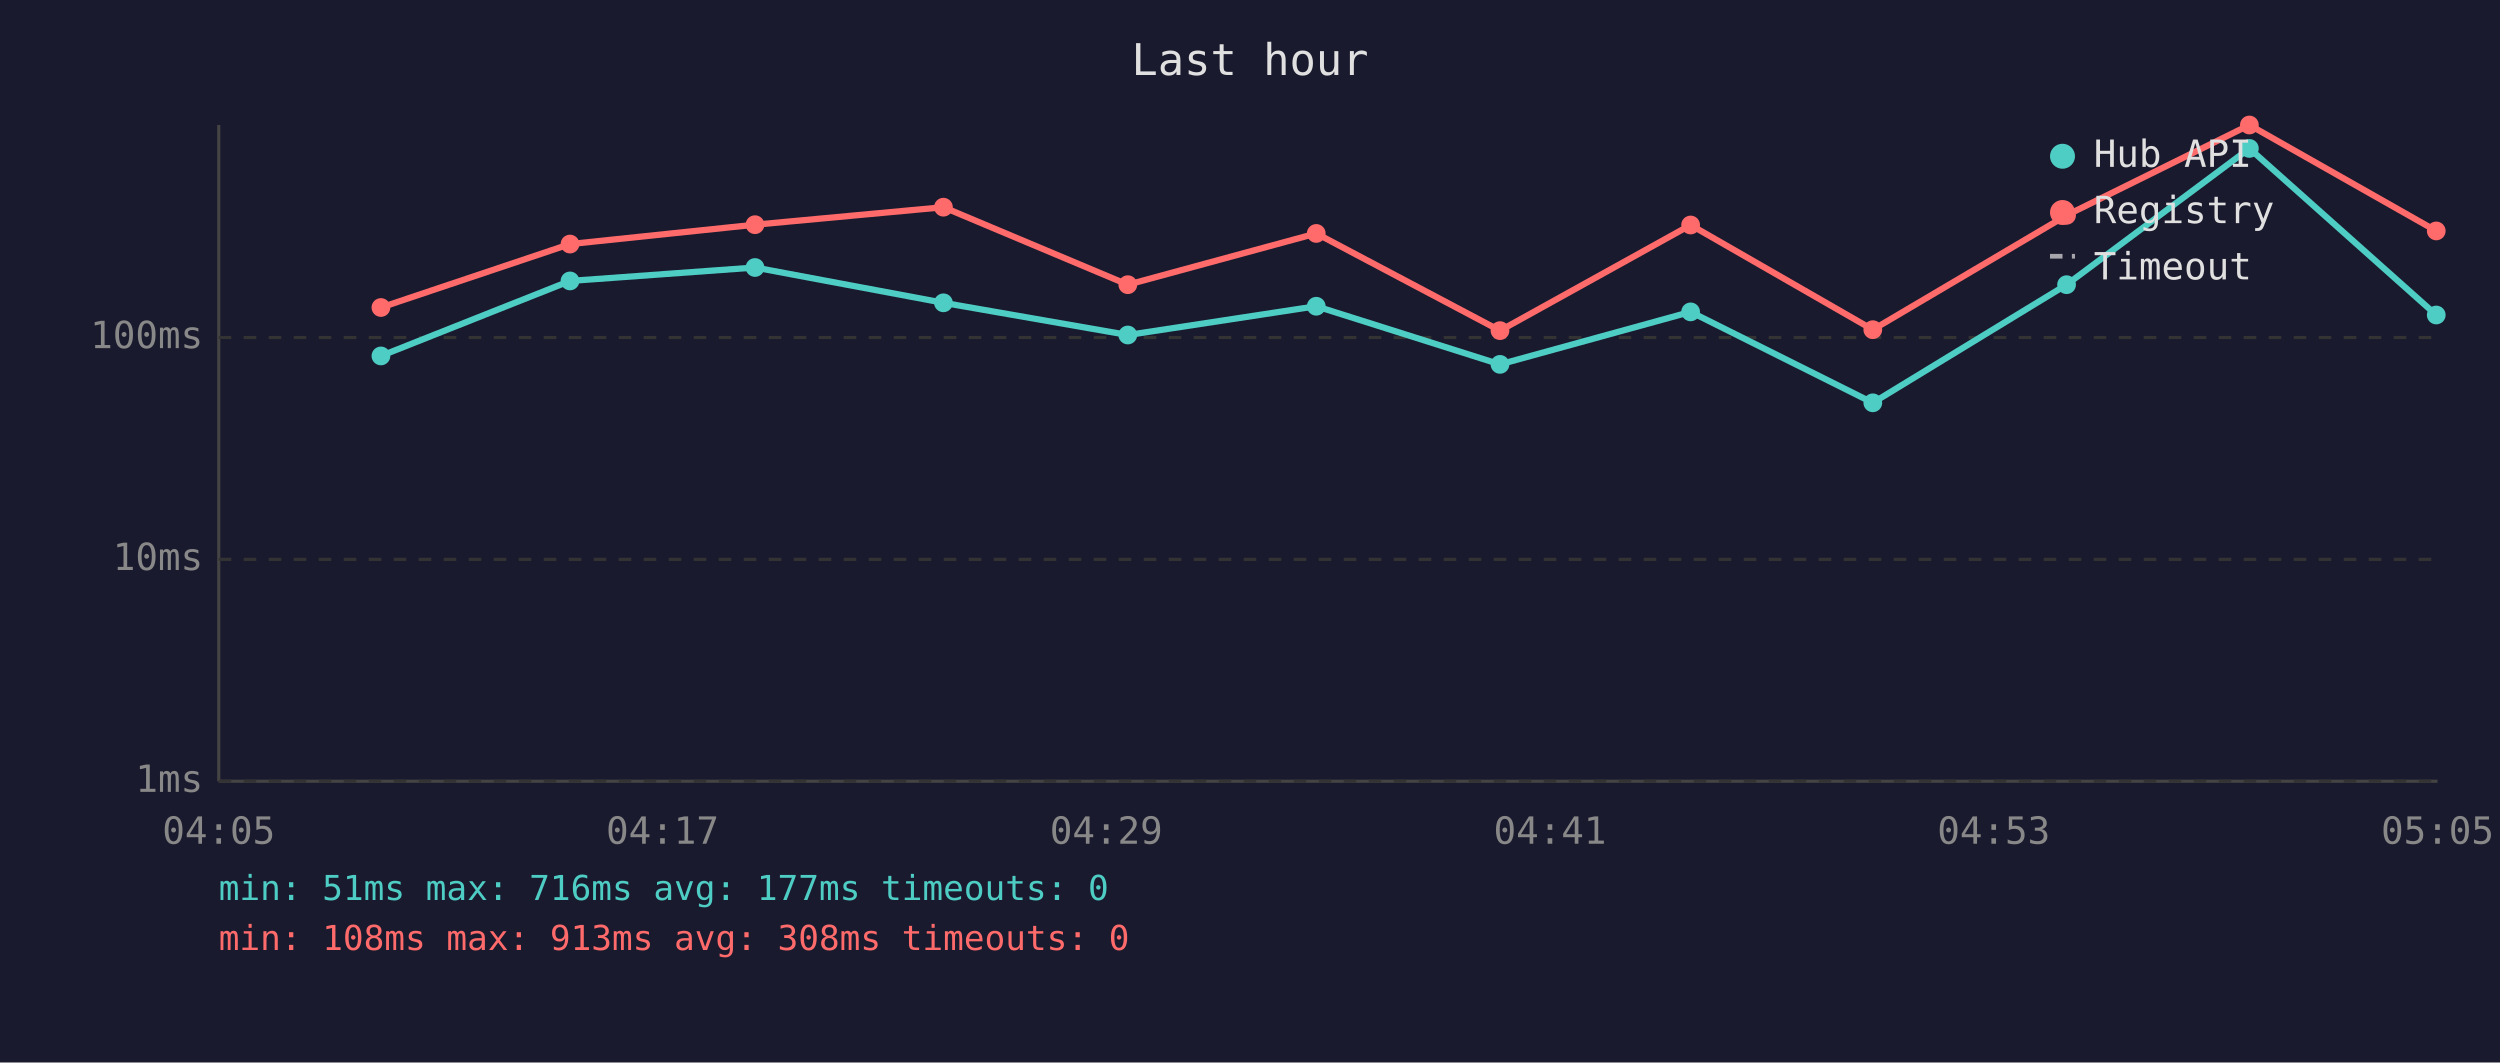
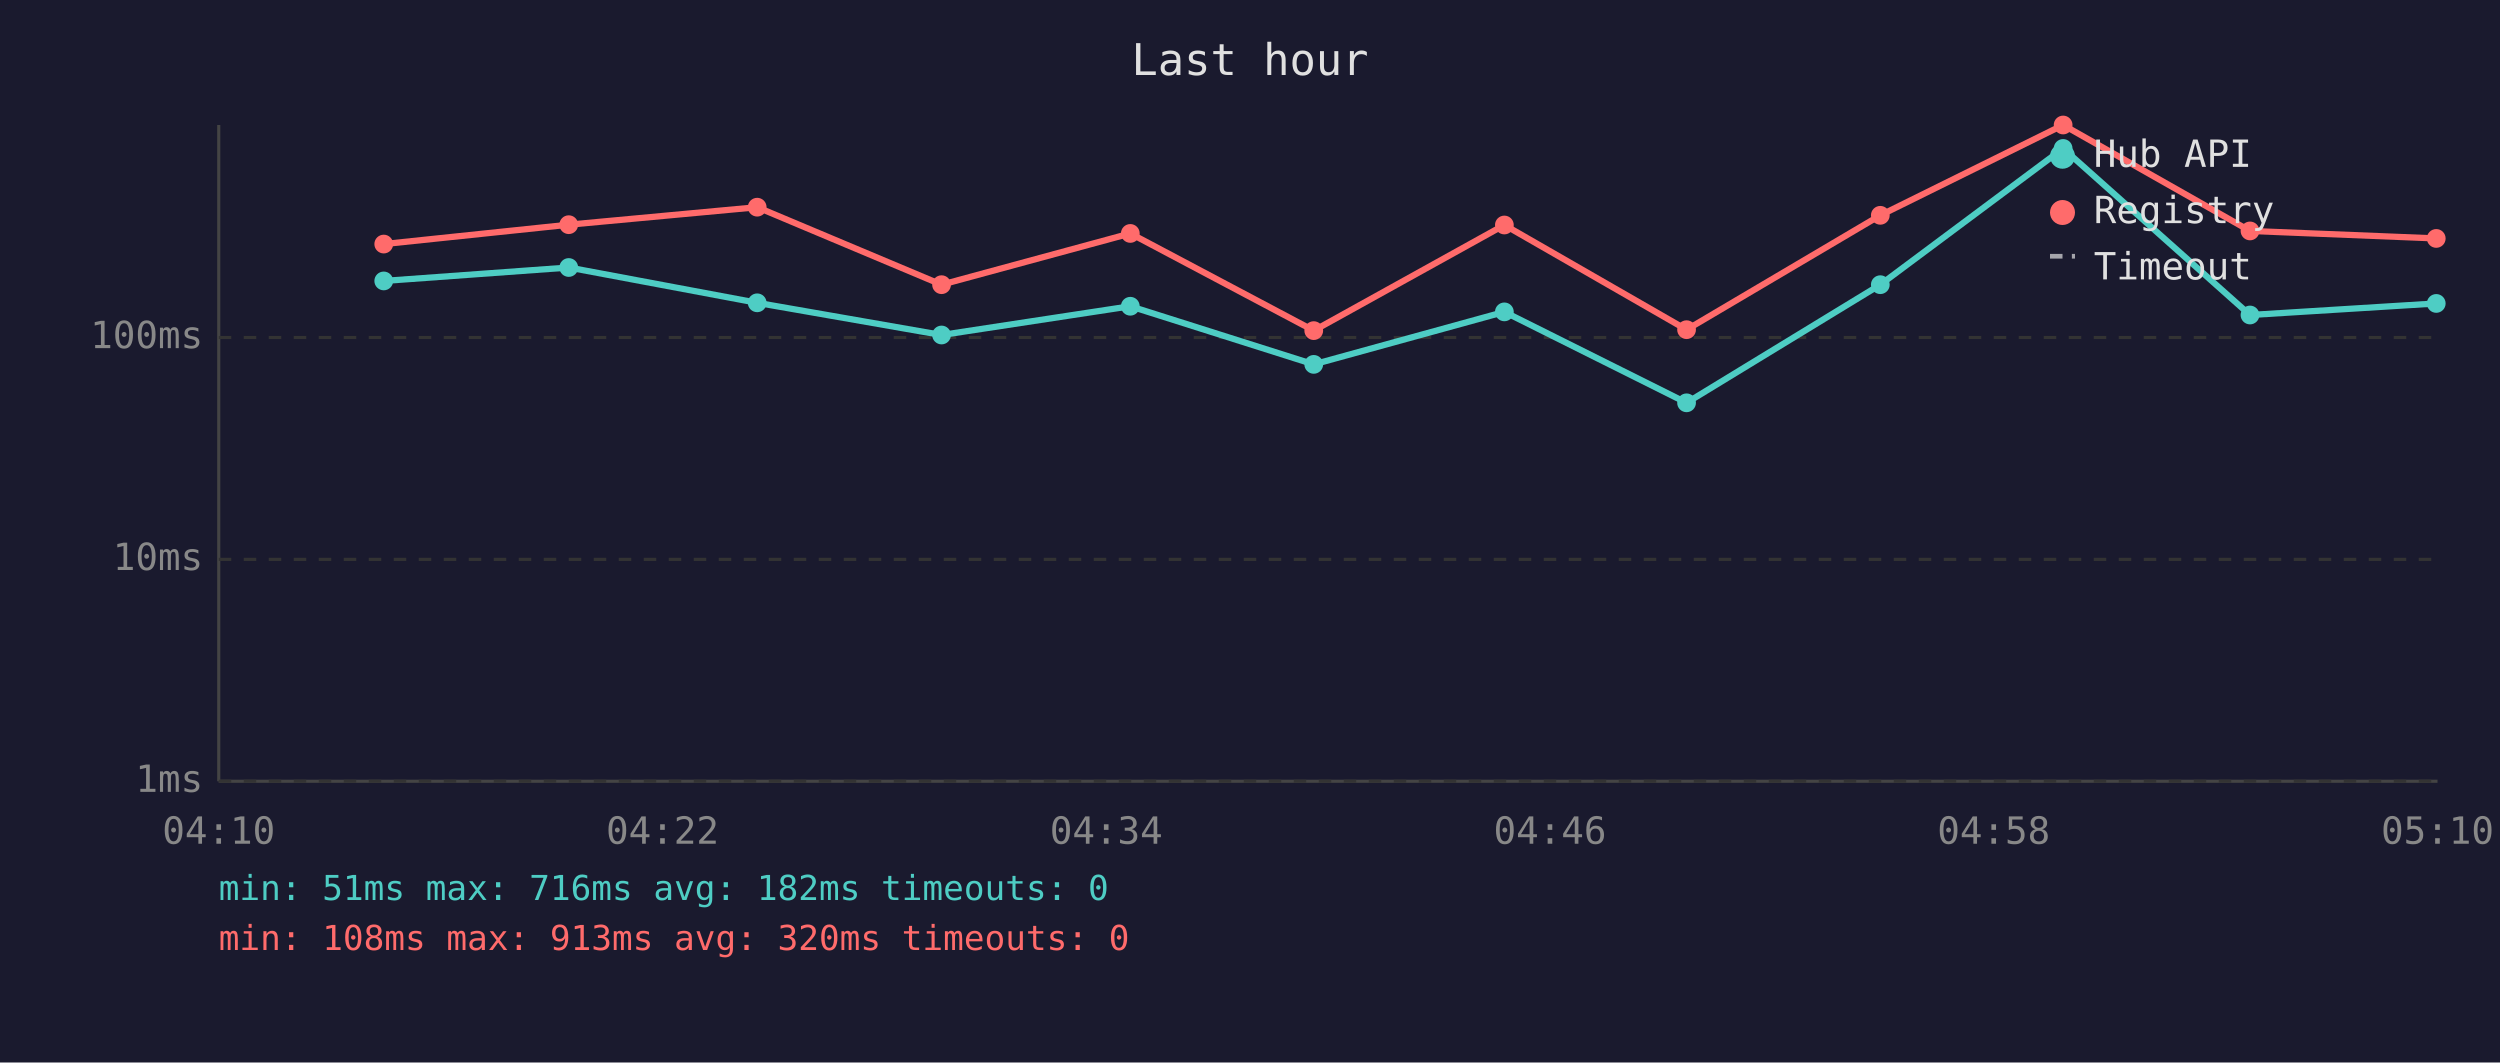
<svg xmlns="http://www.w3.org/2000/svg" viewBox="0 0 800 340" font-family="monospace" font-size="12">
  <rect width="800" height="340" fill="#1a1a2e" />
  <text x="400" y="24" fill="#e0e0e0" font-size="14" text-anchor="middle">Last hour</text>
  <line x1="70" y1="40" x2="70" y2="250" stroke="#444" stroke-width="1" />
  <line x1="70" y1="250" x2="780" y2="250" stroke="#444" stroke-width="1" />
  <line x1="70" y1="250" x2="780" y2="250" stroke="#333" stroke-width="1" stroke-dasharray="4" />
  <text x="65" y="250" fill="#888" text-anchor="end" dominant-baseline="middle">1ms</text>
  <line x1="70" y1="179" x2="780" y2="179" stroke="#333" stroke-width="1" stroke-dasharray="4" />
  <text x="65" y="179" fill="#888" text-anchor="end" dominant-baseline="middle">10ms</text>
  <line x1="70" y1="108" x2="780" y2="108" stroke="#333" stroke-width="1" stroke-dasharray="4" />
  <text x="65" y="108" fill="#888" text-anchor="end" dominant-baseline="middle">100ms</text>
-   <text x="70" y="270" fill="#888" text-anchor="middle">04:05</text>
-   <text x="212" y="270" fill="#888" text-anchor="middle">04:17</text>
-   <text x="354" y="270" fill="#888" text-anchor="middle">04:29</text>
-   <text x="496" y="270" fill="#888" text-anchor="middle">04:41</text>
-   <text x="638" y="270" fill="#888" text-anchor="middle">04:53</text>
-   <text x="780" y="270" fill="#888" text-anchor="middle">05:05</text>
-   <polyline points="121.9,113.9 182.4,89.9 241.6,85.6 301.9,96.9 360.9,107.2 421.2,98.0 480.0,116.6 541.0,99.8 599.3,128.9 661.3,91.1 719.8,47.5 779.6,100.8" fill="none" stroke="#4ecdc4" stroke-width="2" opacity="1" />
-   <circle cx="121.9" cy="113.9" r="3" fill="#4ecdc4" />
-   <circle cx="182.4" cy="89.9" r="3" fill="#4ecdc4" />
-   <circle cx="241.6" cy="85.6" r="3" fill="#4ecdc4" />
-   <circle cx="301.9" cy="96.9" r="3" fill="#4ecdc4" />
-   <circle cx="360.9" cy="107.2" r="3" fill="#4ecdc4" />
-   <circle cx="421.2" cy="98.0" r="3" fill="#4ecdc4" />
-   <circle cx="480.0" cy="116.6" r="3" fill="#4ecdc4" />
-   <circle cx="541.0" cy="99.8" r="3" fill="#4ecdc4" />
-   <circle cx="599.3" cy="128.9" r="3" fill="#4ecdc4" />
-   <circle cx="661.3" cy="91.1" r="3" fill="#4ecdc4" />
-   <circle cx="719.8" cy="47.5" r="3" fill="#4ecdc4" />
-   <circle cx="779.6" cy="100.8" r="3" fill="#4ecdc4" />
-   <polyline points="121.9,98.4 182.4,78.1 241.6,71.9 301.9,66.3 360.9,91.1 421.2,74.7 480.0,105.8 541.0,72.0 599.3,105.5 661.3,68.9 719.8,40.0 779.6,73.9" fill="none" stroke="#ff6b6b" stroke-width="2" opacity="1" />
-   <circle cx="121.9" cy="98.4" r="3" fill="#ff6b6b" />
-   <circle cx="182.4" cy="78.1" r="3" fill="#ff6b6b" />
-   <circle cx="241.6" cy="71.9" r="3" fill="#ff6b6b" />
-   <circle cx="301.9" cy="66.3" r="3" fill="#ff6b6b" />
-   <circle cx="360.9" cy="91.1" r="3" fill="#ff6b6b" />
-   <circle cx="421.2" cy="74.7" r="3" fill="#ff6b6b" />
-   <circle cx="480.0" cy="105.8" r="3" fill="#ff6b6b" />
-   <circle cx="541.0" cy="72.0" r="3" fill="#ff6b6b" />
-   <circle cx="599.3" cy="105.5" r="3" fill="#ff6b6b" />
-   <circle cx="661.3" cy="68.9" r="3" fill="#ff6b6b" />
-   <circle cx="719.8" cy="40.0" r="3" fill="#ff6b6b" />
-   <circle cx="779.6" cy="73.9" r="3" fill="#ff6b6b" />
+   <text x="70" y="270" fill="#888" text-anchor="middle">04:10</text>
+   <text x="212" y="270" fill="#888" text-anchor="middle">04:22</text>
+   <text x="354" y="270" fill="#888" text-anchor="middle">04:34</text>
+   <text x="496" y="270" fill="#888" text-anchor="middle">04:46</text>
+   <text x="638" y="270" fill="#888" text-anchor="middle">04:58</text>
+   <text x="780" y="270" fill="#888" text-anchor="middle">05:10</text>
+   <polyline points="122.8,89.9 182.0,85.6 242.3,96.9 301.3,107.2 361.7,98.0 420.4,116.6 481.4,99.8 539.7,128.9 601.7,91.1 660.2,47.5 720.0,100.8 779.6,97.1" fill="none" stroke="#4ecdc4" stroke-width="2" opacity="1" />
+   <circle cx="122.8" cy="89.9" r="3" fill="#4ecdc4" />
+   <circle cx="182.0" cy="85.6" r="3" fill="#4ecdc4" />
+   <circle cx="242.3" cy="96.9" r="3" fill="#4ecdc4" />
+   <circle cx="301.3" cy="107.2" r="3" fill="#4ecdc4" />
+   <circle cx="361.7" cy="98.0" r="3" fill="#4ecdc4" />
+   <circle cx="420.4" cy="116.6" r="3" fill="#4ecdc4" />
+   <circle cx="481.4" cy="99.8" r="3" fill="#4ecdc4" />
+   <circle cx="539.7" cy="128.9" r="3" fill="#4ecdc4" />
+   <circle cx="601.7" cy="91.1" r="3" fill="#4ecdc4" />
+   <circle cx="660.2" cy="47.5" r="3" fill="#4ecdc4" />
+   <circle cx="720.0" cy="100.8" r="3" fill="#4ecdc4" />
+   <circle cx="779.6" cy="97.1" r="3" fill="#4ecdc4" />
+   <polyline points="122.8,78.1 182.0,71.9 242.3,66.3 301.3,91.1 361.7,74.7 420.4,105.8 481.4,72.0 539.7,105.5 601.7,68.9 660.2,40.0 720.0,73.9 779.6,76.3" fill="none" stroke="#ff6b6b" stroke-width="2" opacity="1" />
+   <circle cx="122.8" cy="78.1" r="3" fill="#ff6b6b" />
+   <circle cx="182.0" cy="71.9" r="3" fill="#ff6b6b" />
+   <circle cx="242.3" cy="66.3" r="3" fill="#ff6b6b" />
+   <circle cx="301.3" cy="91.1" r="3" fill="#ff6b6b" />
+   <circle cx="361.7" cy="74.7" r="3" fill="#ff6b6b" />
+   <circle cx="420.4" cy="105.8" r="3" fill="#ff6b6b" />
+   <circle cx="481.4" cy="72.0" r="3" fill="#ff6b6b" />
+   <circle cx="539.7" cy="105.5" r="3" fill="#ff6b6b" />
+   <circle cx="601.7" cy="68.9" r="3" fill="#ff6b6b" />
+   <circle cx="660.2" cy="40.0" r="3" fill="#ff6b6b" />
+   <circle cx="720.0" cy="73.9" r="3" fill="#ff6b6b" />
+   <circle cx="779.6" cy="76.3" r="3" fill="#ff6b6b" />
  <circle cx="660" cy="50" r="4" fill="#4ecdc4" />
  <text x="670" y="50" fill="#e0e0e0" dominant-baseline="middle">Hub API</text>
  <circle cx="660" cy="68" r="4" fill="#ff6b6b" />
  <text x="670" y="68" fill="#e0e0e0" dominant-baseline="middle">Registry</text>
  <line x1="656" y1="82" x2="664" y2="82" stroke="#e0e0e0" stroke-width="1.5" stroke-dasharray="4,3" opacity="0.7" />
  <text x="670" y="86" fill="#e0e0e0" dominant-baseline="middle">Timeout</text>
-   <text x="70" y="288" fill="#4ecdc4" font-size="11">min: 51ms  max: 716ms  avg: 177ms  timeouts: 0</text>
-   <text x="70" y="304" fill="#ff6b6b" font-size="11">min: 108ms  max: 913ms  avg: 308ms  timeouts: 0</text>
+   <text x="70" y="288" fill="#4ecdc4" font-size="11">min: 51ms  max: 716ms  avg: 182ms  timeouts: 0</text>
+   <text x="70" y="304" fill="#ff6b6b" font-size="11">min: 108ms  max: 913ms  avg: 320ms  timeouts: 0</text>
</svg>
